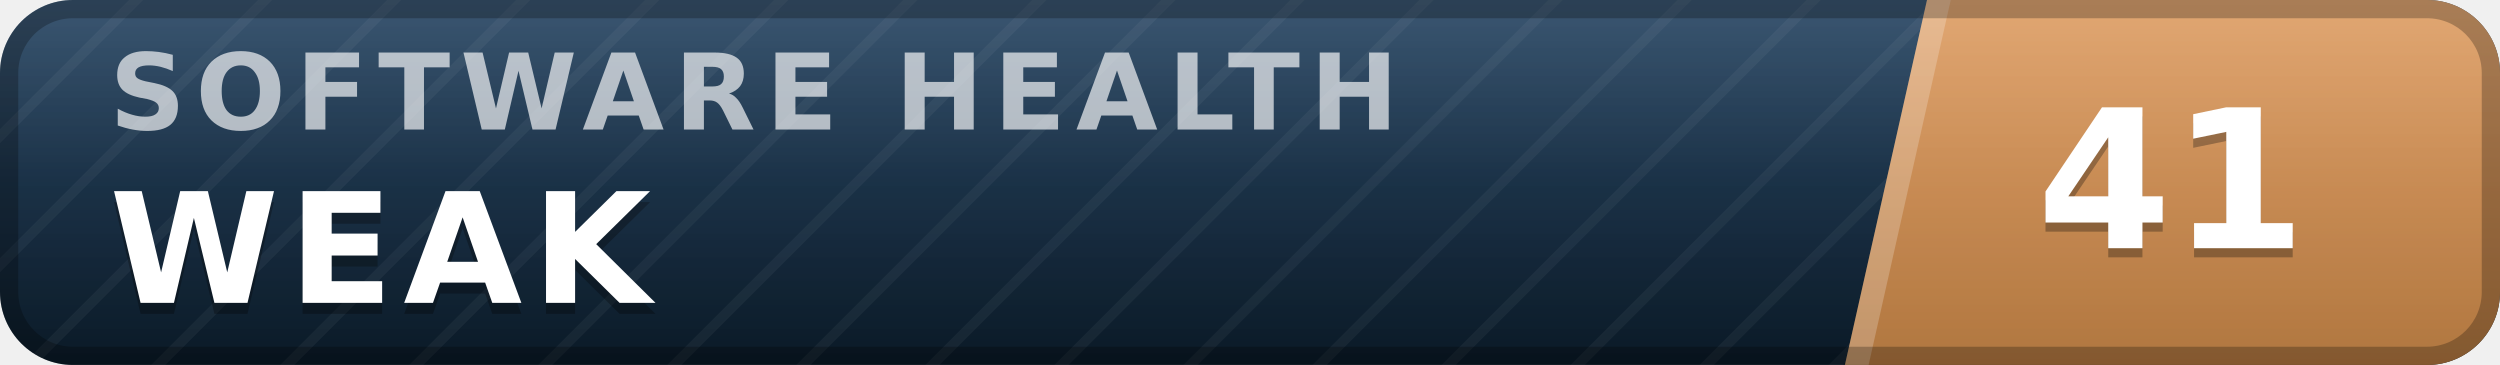
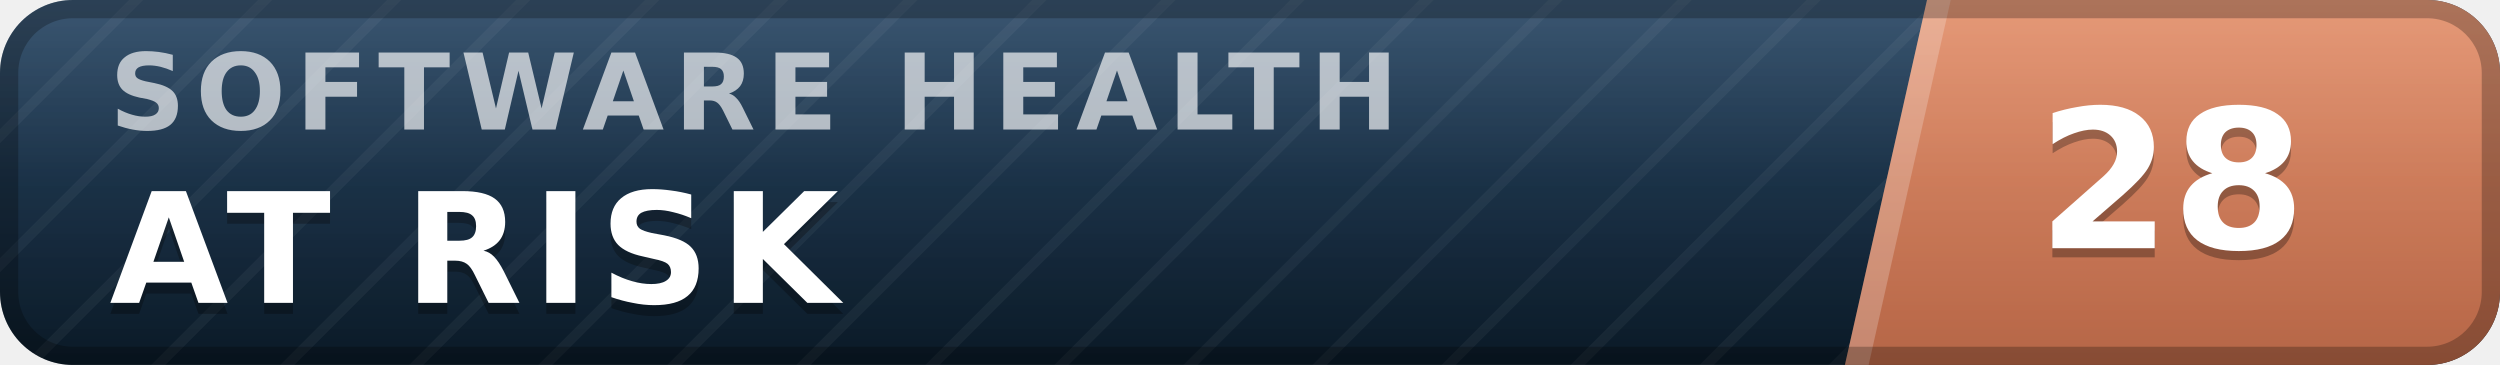
- <svg xmlns="http://www.w3.org/2000/svg" width="137" height="20" viewBox="0 0 137 20" role="img" aria-label="inspect.software software health index 41 of 100, weak" font-family="Verdana,DejaVu Sans,Geneva,sans-serif">
+ <svg xmlns="http://www.w3.org/2000/svg" width="137" height="20" viewBox="0 0 137 20" role="img" aria-label="inspect.software software health index 28 of 100, at risk" font-family="Verdana,DejaVu Sans,Geneva,sans-serif">
  <defs>
    <linearGradient id="plate" x1="0" y1="0" x2="0" y2="1">
      <stop offset="0" stop-color="#1d3d5c" />
      <stop offset="1" stop-color="#0a1926" />
    </linearGradient>
    <linearGradient id="endplate" x1="0" y1="0" x2="0" y2="1">
-       <stop offset="0" stop-color="#dd9a5e" />
-       <stop offset="1" stop-color="#b0763f" />
+       <stop offset="0" stop-color="#e18a64" />
+       <stop offset="1" stop-color="#b56546" />
    </linearGradient>
    <linearGradient id="gloss" x1="0" y1="0" x2="0" y2="1">
      <stop offset="0" stop-color="#fff" stop-opacity=".13" />
      <stop offset=".5" stop-color="#fff" stop-opacity=".03" />
      <stop offset="1" stop-color="#fff" stop-opacity="0" />
    </linearGradient>
    <pattern id="guilloche" width="5" height="5" patternUnits="userSpaceOnUse" patternTransform="rotate(45)">
      <line x1="0" y1="0" x2="0" y2="5" stroke="#fff" stroke-opacity=".045" stroke-width="1.1" />
    </pattern>
    <clipPath id="rounded">
      <rect width="137" height="20" rx="4" />
    </clipPath>
  </defs>
  <g clip-path="url(#rounded)">
    <rect width="137" height="20" fill="url(#plate)" />
    <rect width="137" height="20" fill="url(#guilloche)" />
    <polygon points="105.6,0 137,0 137,20 101.1,20" fill="url(#endplate)" />
    <polygon points="105.6,0 106.9,0 102.4,20 101.1,20" fill="#fff" fill-opacity=".22" />
    <text x="6.0" y="7.1" font-size="5.8" letter-spacing="0.55" fill="#fff" fill-opacity=".66" font-weight="bold" textLength="76.3" lengthAdjust="spacing">SOFTWARE HEALTH</text>
-     <text x="6.0" y="17.2" font-size="8.4" fill="#000" fill-opacity=".3" font-weight="bold" letter-spacing="0.55" textLength="30.3" lengthAdjust="spacing">WEAK</text>
-     <text x="6.0" y="16.6" font-size="8.4" fill="#fff" font-weight="bold" letter-spacing="0.55" textLength="30.3" lengthAdjust="spacing">WEAK</text>
-     <text x="119.0" y="14.1" font-size="10.6" fill="#000" fill-opacity=".3" font-weight="bold" text-anchor="middle">41</text>
-     <text x="119.0" y="13.6" font-size="10.6" fill="#fff" font-weight="bold" text-anchor="middle">41</text>
+     <text x="6.0" y="17.2" font-size="8.4" fill="#000" fill-opacity=".3" font-weight="bold" letter-spacing="0.55" textLength="43.3" lengthAdjust="spacing">AT RISK</text>
+     <text x="6.0" y="16.6" font-size="8.4" fill="#fff" font-weight="bold" letter-spacing="0.55" textLength="43.3" lengthAdjust="spacing">AT RISK</text>
+     <text x="119.0" y="14.1" font-size="10.6" fill="#000" fill-opacity=".3" font-weight="bold" text-anchor="middle">28</text>
+     <text x="119.0" y="13.6" font-size="10.6" fill="#fff" font-weight="bold" text-anchor="middle">28</text>
    <rect width="137" height="20" fill="url(#gloss)" />
  </g>
  <rect x=".5" y=".5" width="136" height="19" rx="3.5" fill="none" stroke="#000" stroke-opacity=".25" />
</svg>
